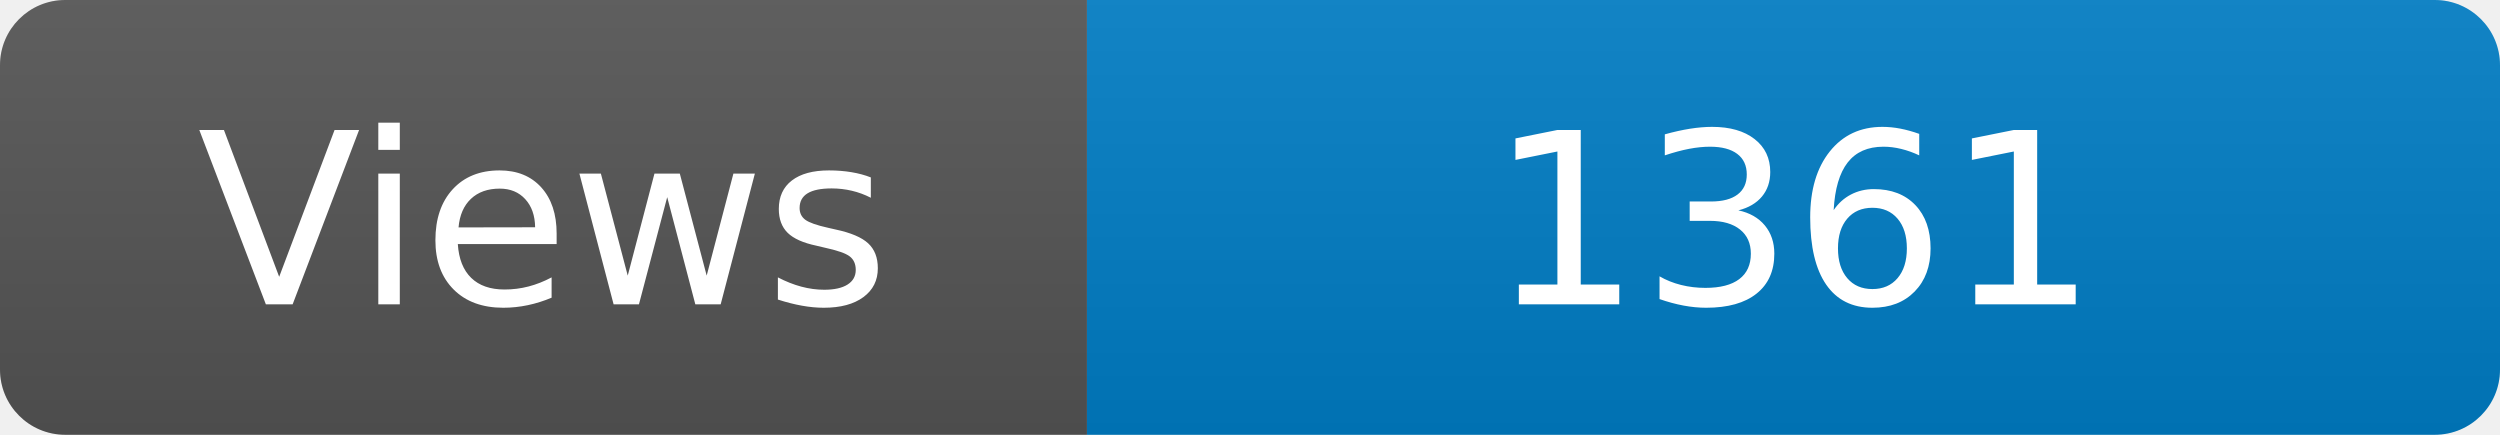
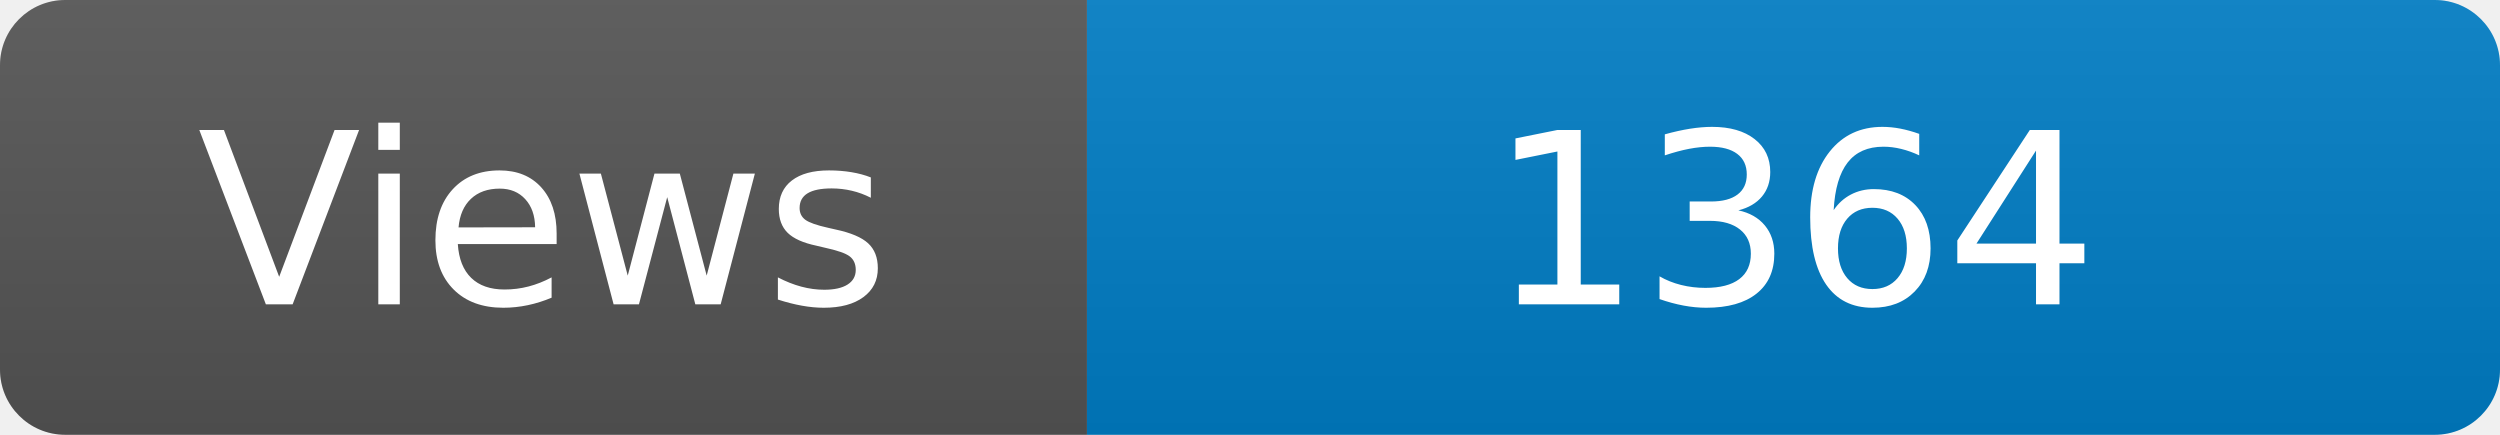
<svg xmlns="http://www.w3.org/2000/svg" width="115" height="20" role="img" aria-label="Maintained?: yes">
  <linearGradient id="s" x2="0" y2="100%">
    <stop offset="0" stop-color="#bbb" stop-opacity=".1" />
    <stop offset="1" stop-opacity=".1" />
  </linearGradient>
  <clipPath id="r">
    <rect width="115" height="20" rx="3" fill="#fff" />
  </clipPath>
  <g clip-path="url(#r)">
    <rect width="50" height="20" fill="#555" />
    <rect x="50" width="160" height="20" fill="#007ec6" />
    <rect width="115" height="20" fill="url(#s)" />
  </g>
  <g fill="#fff" text-anchor="middle" font-family="Verdana,Geneva,DejaVu Sans,sans-serif" font-size="110">
    <text x="250" y="140" transform="scale(.1)" fill="#fff">Views</text>
-     <text x="825" y="140" transform="scale(.1)" fill="#fff">1361</text>
+     <text x="825" y="140" transform="scale(.1)" fill="#fff">1364</text>
  </g>
</svg>
